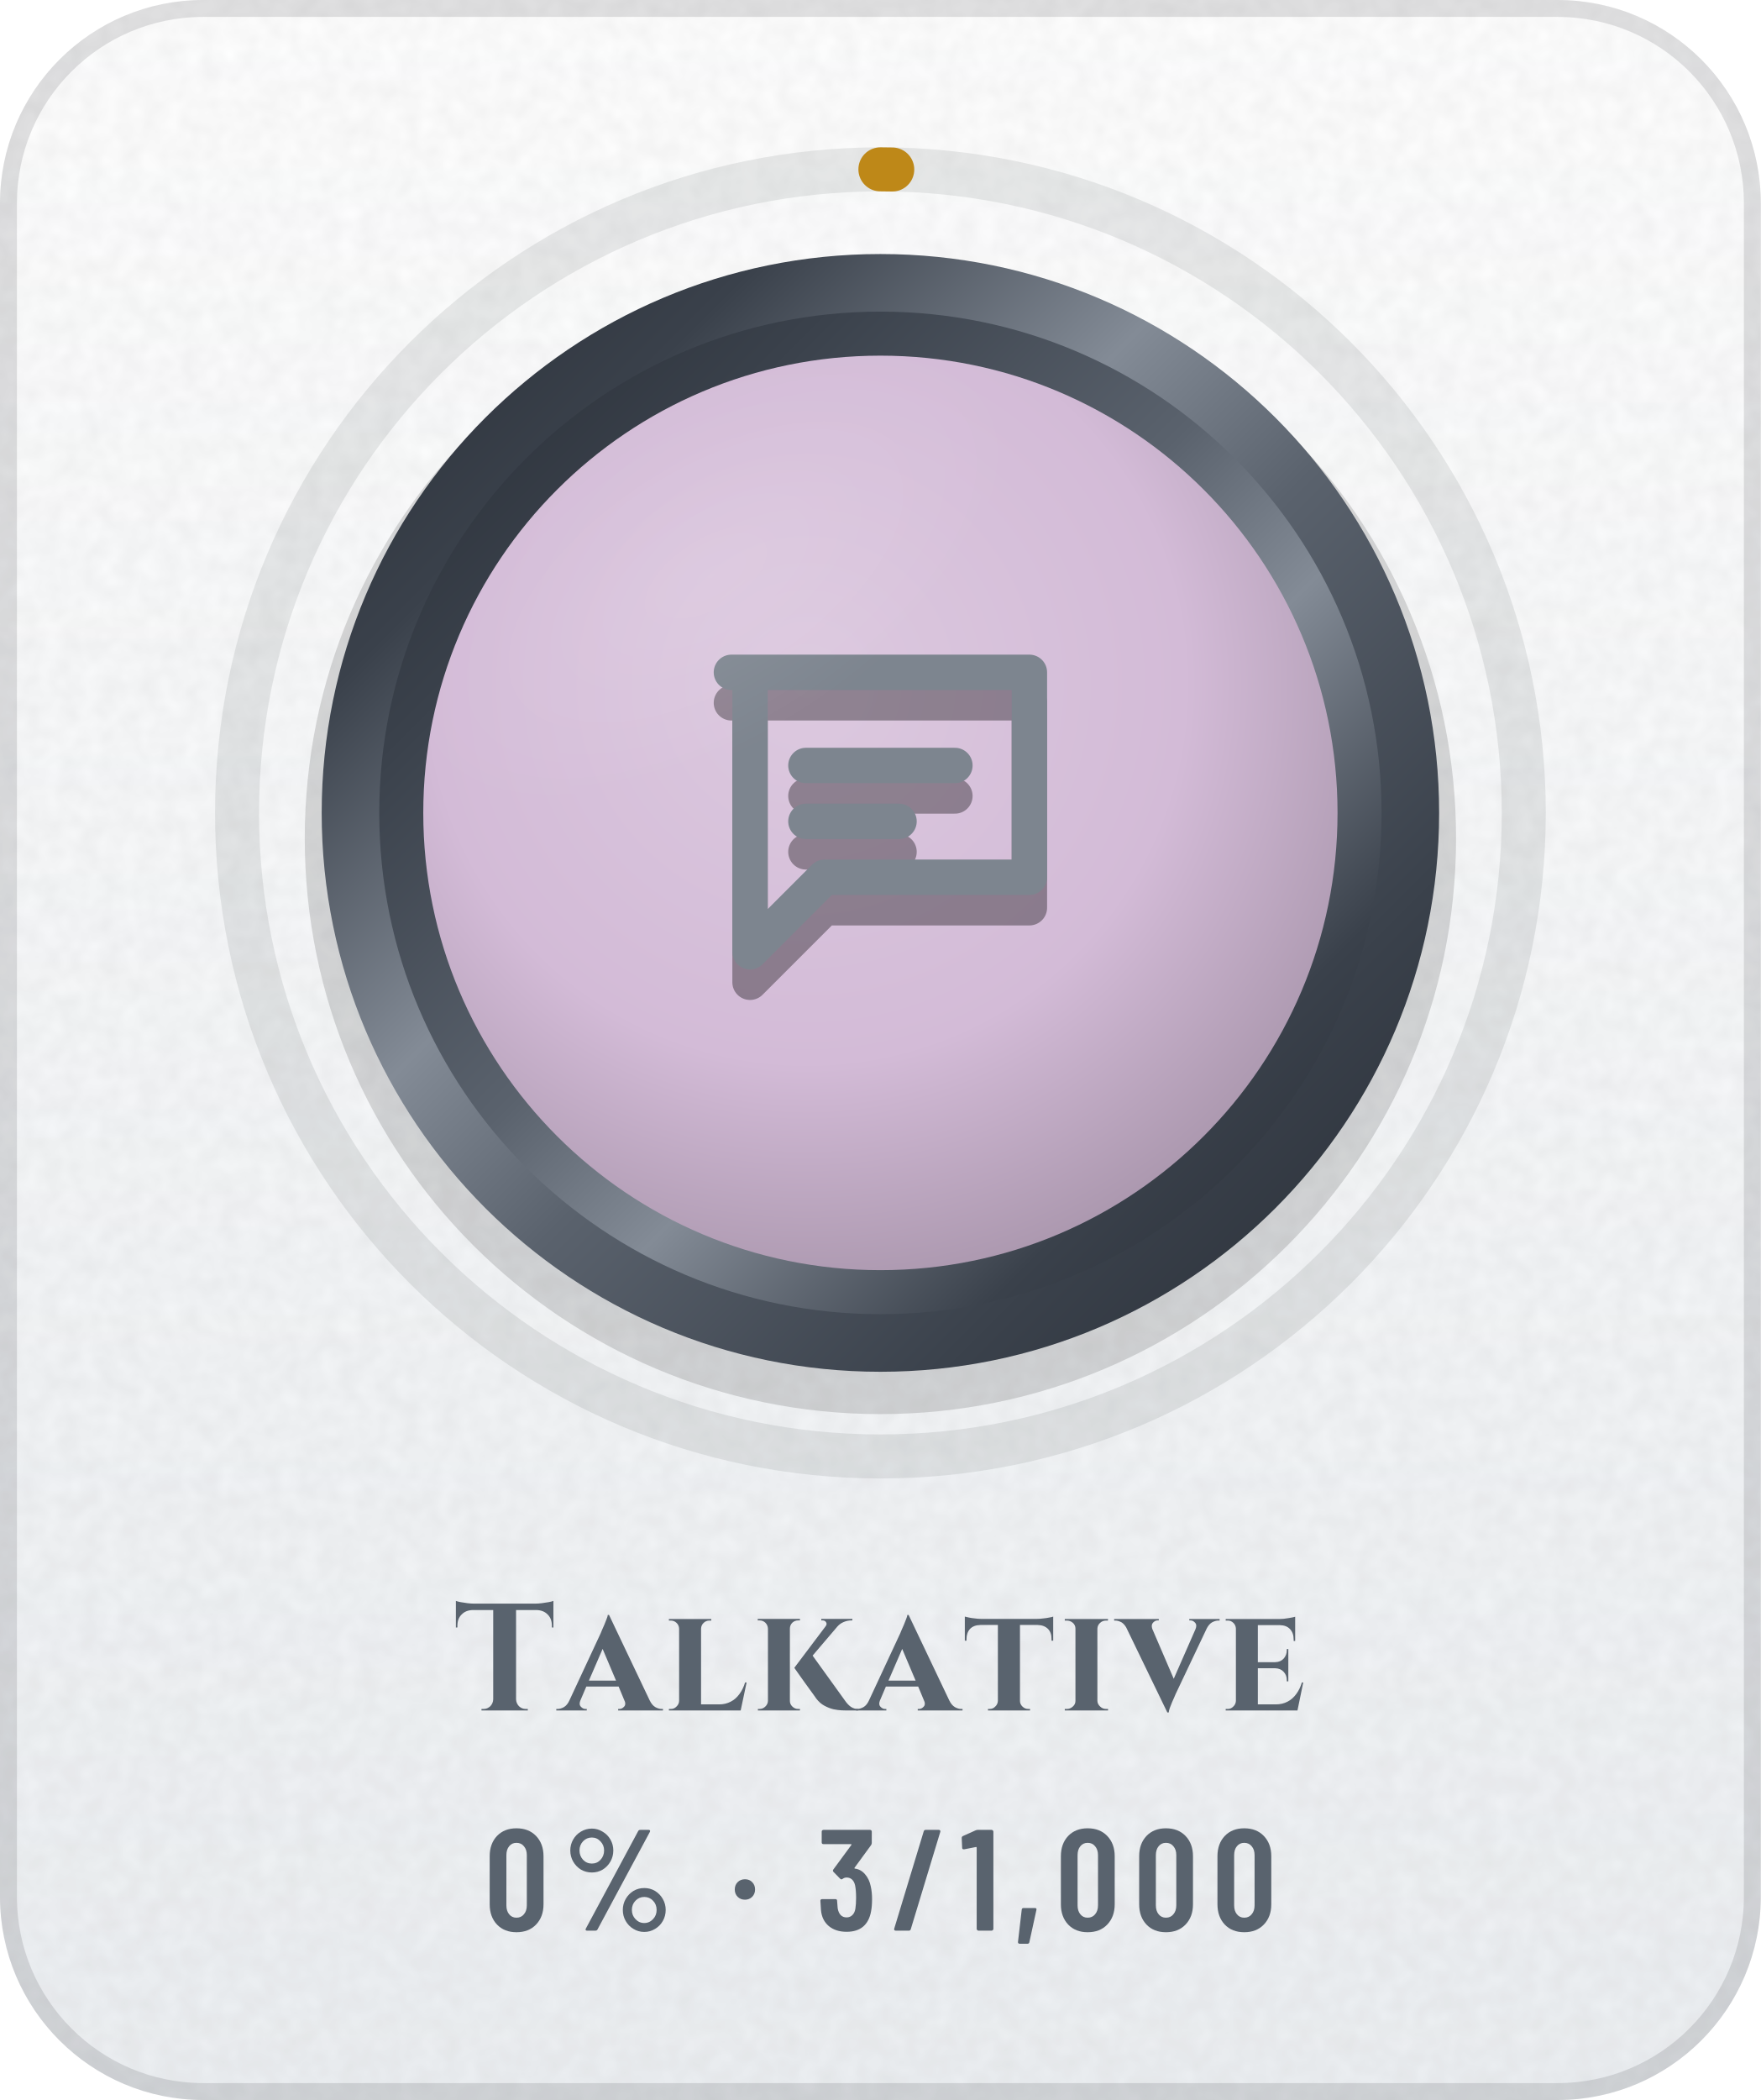
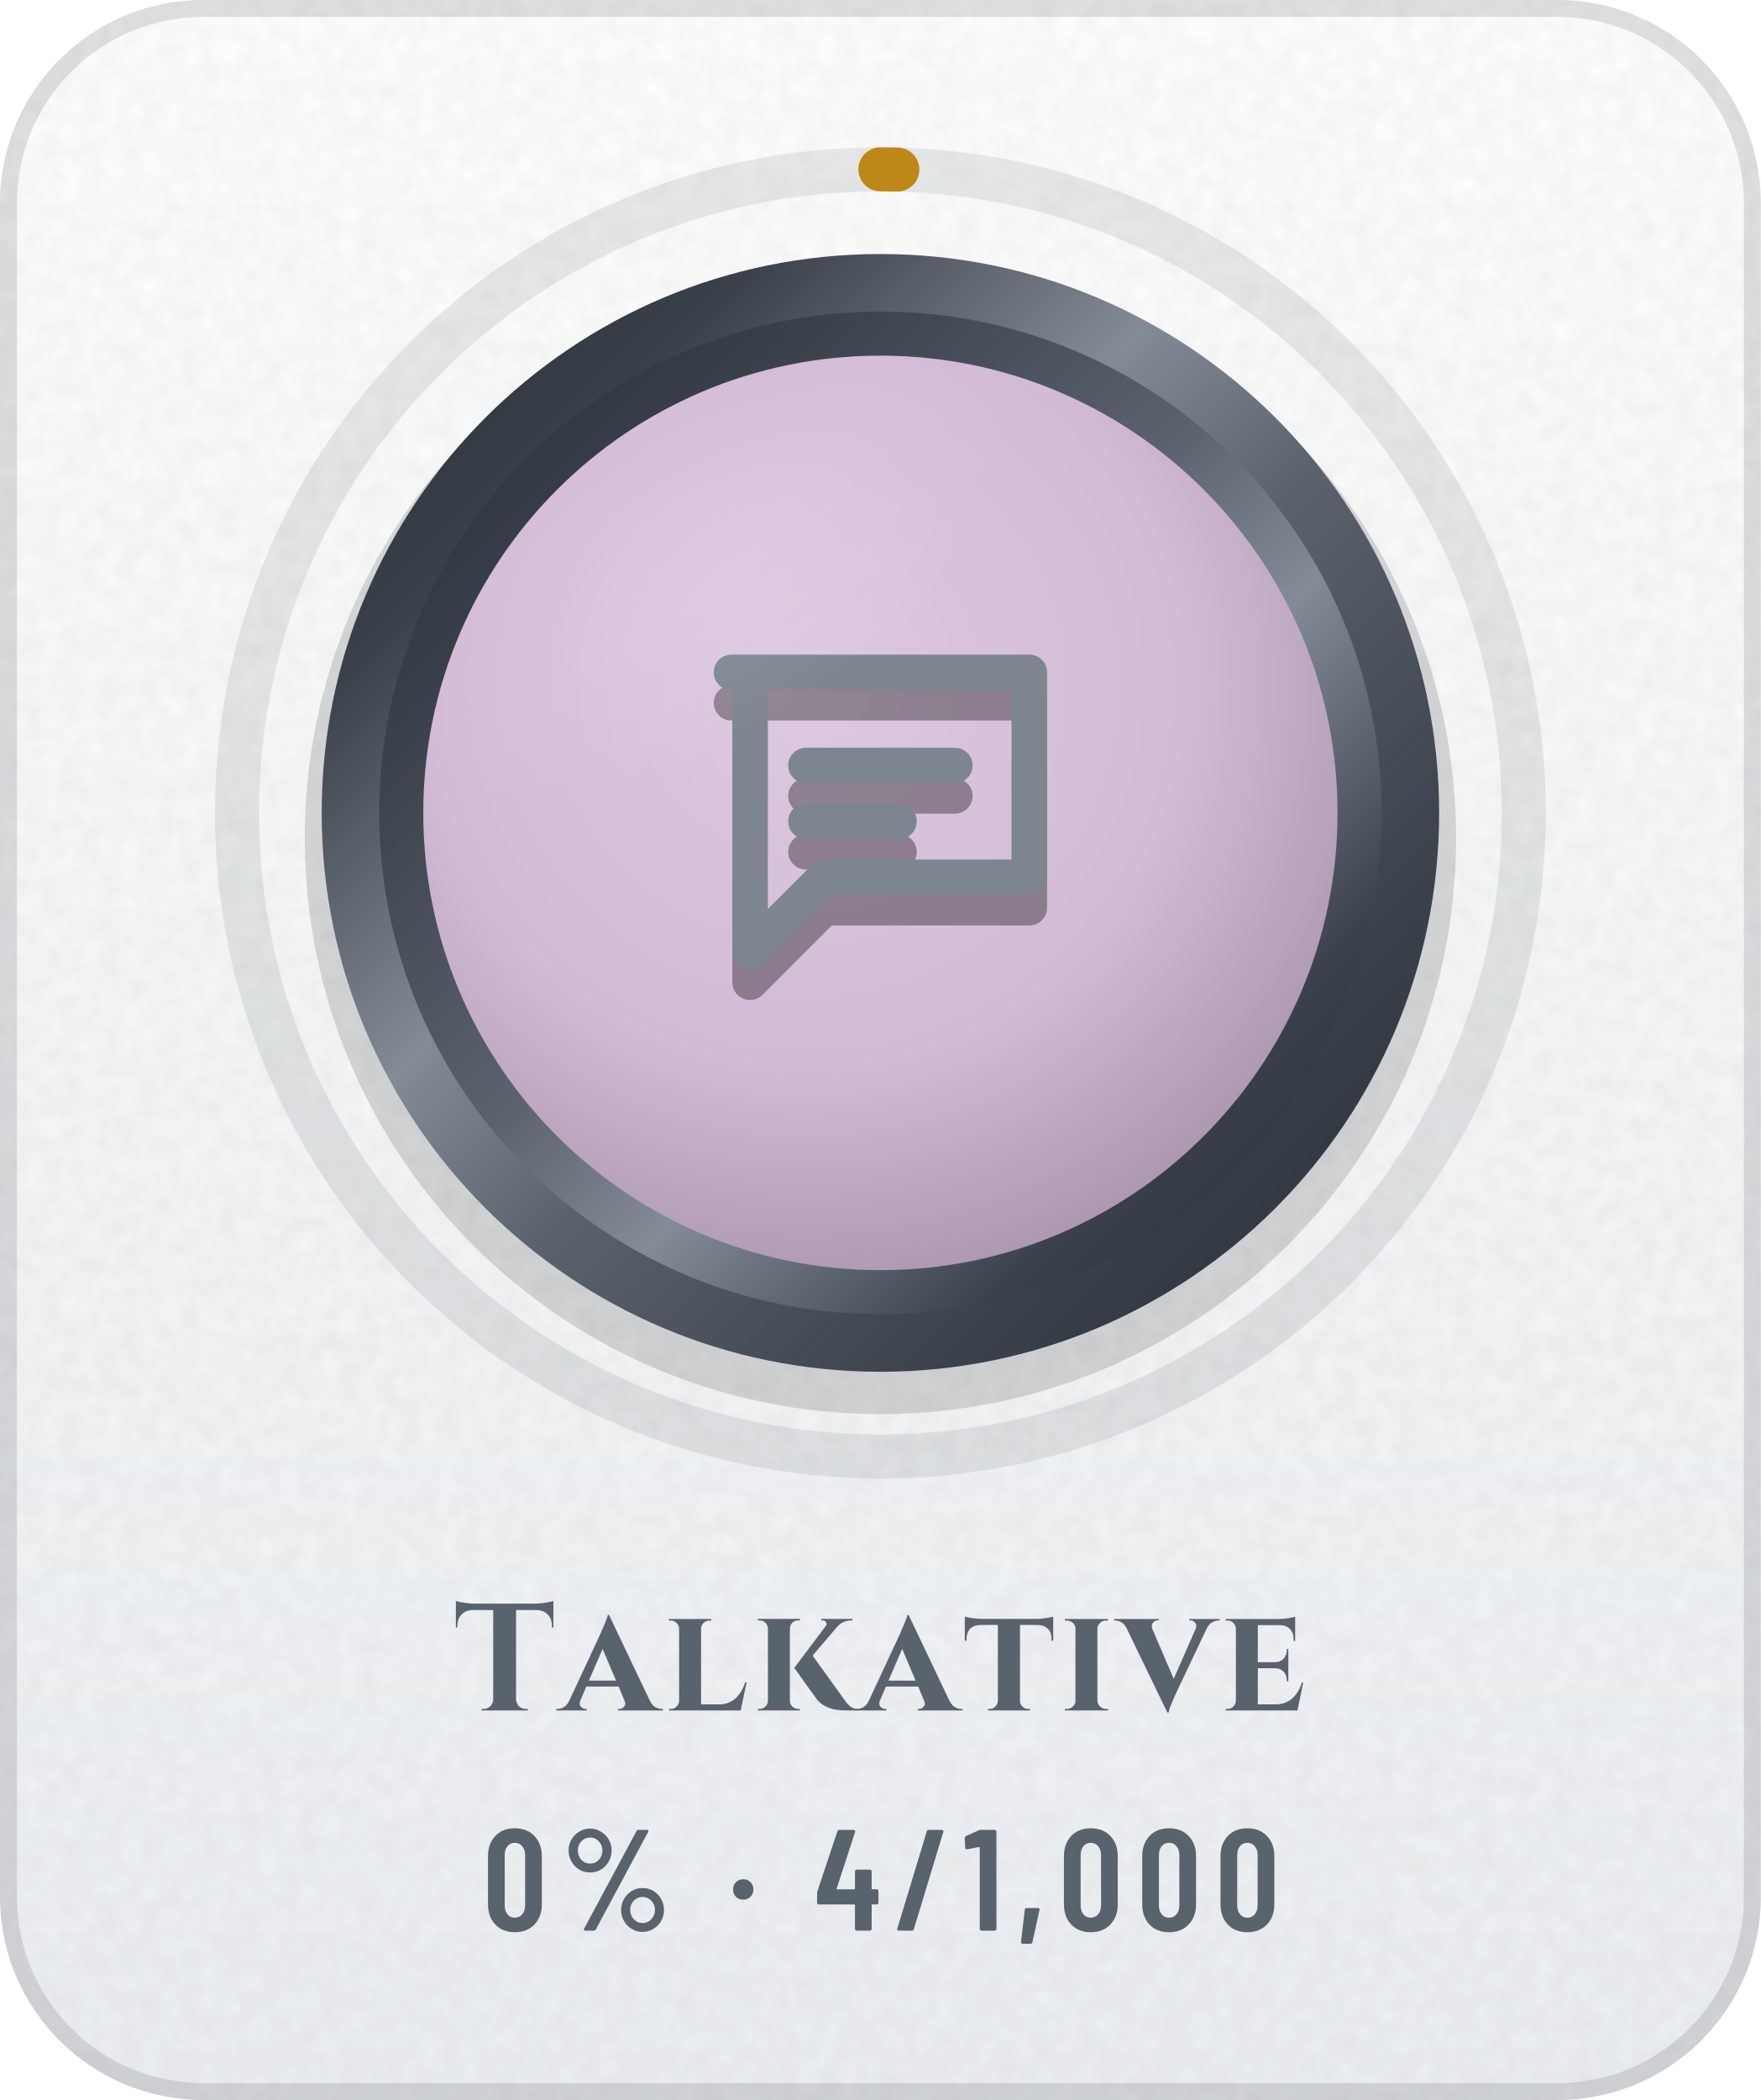
- <svg xmlns="http://www.w3.org/2000/svg" width="104" height="124" viewBox="0 0 104 124" role="img" aria-label="Talkative: 0% (3 of 1,000)">
+ <svg xmlns="http://www.w3.org/2000/svg" width="104" height="124" viewBox="0 0 104 124" role="img" aria-label="Talkative: 0% (4 of 1,000)">
  <defs>
    <linearGradient id="bg" x1="0" y1="0" x2="0" y2="1">
      <stop offset="0" stop-color="#FFFFFF" />
      <stop offset="1" stop-color="#EDF0F3" />
    </linearGradient>
    <clipPath id="card">
      <rect width="104" height="124" rx="12" />
    </clipPath>
    <filter id="grain" x="0" y="0" width="100%" height="100%">
      <feTurbulence type="fractalNoise" baseFrequency=".85" numOctaves="2" stitchTiles="stitch" />
      <feColorMatrix values="0 0 0 0 0 0 0 0 0 0 0 0 0 0 0 0 0 0 .05 0" />
    </filter>
    <radialGradient id="glow" cx=".5" cy=".5" r=".5">
      <stop offset="0" stop-color="#5A626D" stop-opacity="0" />
      <stop offset="1" stop-color="#5A626D" stop-opacity="0" />
    </radialGradient>
    <linearGradient id="mh" x1="0" y1="0" x2="1" y2="0">
      <stop offset="0" stop-color="#252A32" />
      <stop offset="0.2" stop-color="#3A414B" />
      <stop offset="0.4" stop-color="#838B96" />
      <stop offset="0.54" stop-color="#5A626D" />
      <stop offset="0.78" stop-color="#3A414B" />
      <stop offset="1" stop-color="#252A32" />
    </linearGradient>
    <linearGradient id="md" x1="0" y1="0" x2="1" y2="1">
      <stop offset="0" stop-color="#252A32" />
      <stop offset="0.2" stop-color="#3A414B" />
      <stop offset="0.4" stop-color="#838B96" />
      <stop offset="0.54" stop-color="#5A626D" />
      <stop offset="0.78" stop-color="#3A414B" />
      <stop offset="1" stop-color="#252A32" />
    </linearGradient>
    <linearGradient id="mdr" x1="1" y1="1" x2="0" y2="0">
      <stop offset="0" stop-color="#252A32" />
      <stop offset="0.2" stop-color="#3A414B" />
      <stop offset="0.4" stop-color="#838B96" />
      <stop offset="0.54" stop-color="#5A626D" />
      <stop offset="0.78" stop-color="#3A414B" />
      <stop offset="1" stop-color="#252A32" />
    </linearGradient>
    <linearGradient id="dia" x1="0" y1="0" x2="1" y2="0">
      <stop offset="0" stop-color="#2F7DD1" />
      <stop offset=".5" stop-color="#7B61E0" />
      <stop offset="1" stop-color="#C2449A" />
    </linearGradient>
    <linearGradient id="pb" x1="0" y1="0" x2="1" y2="0">
      <stop offset="0" stop-color="#8F5125" />
      <stop offset="1" stop-color="#CC8850" />
    </linearGradient>
    <linearGradient id="shg" x1="0" y1="0" x2="1" y2="0">
      <stop offset="0" stop-color="#FFFFFF" stop-opacity="0" />
      <stop offset=".5" stop-color="#FFFFFF" stop-opacity=".6" />
      <stop offset="1" stop-color="#FFFFFF" stop-opacity="0" />
    </linearGradient>
    <radialGradient id="en" cx=".42" cy=".36" r=".75">
      <stop offset="0" stop-color="#DCC9DF" />
      <stop offset=".55" stop-color="#D3BBD7" />
      <stop offset="1" stop-color="#9E8CA1" />
    </radialGradient>
    <linearGradient id="ig" gradientUnits="userSpaceOnUse" x1="0" y1="34" x2="0" y2="62">
      <stop offset="0" stop-color="#7D858F" />
      <stop offset="1" stop-color="#4E5661" />
    </linearGradient>
    <radialGradient id="gl" cx=".5" cy=".5" r=".5">
      <stop offset="0" stop-color="#FFFFFF" stop-opacity=".45" />
      <stop offset="1" stop-color="#FFFFFF" stop-opacity="0" />
    </radialGradient>
    <clipPath id="fc">
      <circle cx="52" cy="48" r="27" />
    </clipPath>
  </defs>
  <g clip-path="url(#card)">
    <rect width="104" height="124" fill="url(#bg)" />
    <rect width="104" height="124" filter="url(#grain)" />
  </g>
  <rect x=".5" y=".5" width="103" height="123" rx="11.5" fill="none" stroke="#1F2328" stroke-opacity=".13" />
  <circle cx="52" cy="48" r="48" fill="url(#glow)" />
  <circle cx="52" cy="48" r="38" fill="none" stroke="#1F2328" stroke-opacity=".09" stroke-width="2.6" />
-   <circle cx="52" cy="48" r="38" fill="none" stroke="#BE8818" stroke-width="2.6" stroke-linecap="round" stroke-dasharray="0.7 238.8" transform="rotate(-90 52 48)" />
+   <circle cx="52" cy="48" r="38" fill="none" stroke="#BE8818" stroke-width="2.6" stroke-linecap="round" stroke-dasharray="1 238.8" transform="rotate(-90 52 48)" />
  <circle cx="52" cy="49.5" r="34" fill="#000000" fill-opacity=".14" />
  <circle cx="52" cy="48" r="33" fill="url(#md)" />
  <circle cx="52" cy="48" r="29.6" fill="url(#mdr)" />
  <circle cx="52" cy="48" r="27" fill="url(#en)" />
  <g transform="translate(38.8 36) scale(1.1)" fill="none" stroke="#000000" stroke-width="1.9" stroke-linecap="round" stroke-linejoin="round" stroke-opacity=".35">
    <path d="M4 5h16v11H9l-4 4V5z" />
    <path d="M8 10h8M8 13h5" />
  </g>
  <g transform="translate(38.8 34.2) scale(1.1)" fill="none" stroke="url(#ig)" stroke-width="1.9" stroke-linecap="round" stroke-linejoin="round">
    <path d="M4 5h16v11H9l-4 4V5z" />
    <path d="M8 10h8M8 13h5" />
  </g>
  <g clip-path="url(#fc)">
    <ellipse cx="42" cy="34" rx="20" ry="10" transform="rotate(-32 42 34)" fill="url(#gl)" opacity=".25" />
  </g>
  <g transform="translate(26.8 101) scale(0.009 -0.009)" fill="#59636E">
    <use href="#s84" x="0" />
    <use href="#s97" x="700" />
    <use href="#s108" x="1378" />
    <use href="#s107" x="1960" />
    <use href="#s97" x="2666" />
    <use href="#s116" x="3344" />
    <use href="#s105" x="3976" />
    <use href="#s118" x="4361" />
    <use href="#s101" x="5032" />
  </g>
-   <g transform="translate(28.6 114) scale(0.0085 -0.0085)" fill="#59636E">
+   <g transform="translate(28.5 114) scale(0.0085 -0.0085)" fill="#59636E">
    <use href="#m48" x="0" />
    <use href="#m37" x="544" />
    <use href="#m183" x="1704" />
-     <use href="#m51" x="2308" />
-     <use href="#m47" x="2828" />
-     <use href="#m49" x="3308" />
-     <use href="#m44" x="3676" />
-     <use href="#m48" x="3969" />
-     <use href="#m48" x="4513" />
-     <use href="#m48" x="5057" />
+     <use href="#m52" x="2308" />
+     <use href="#m47" x="2861" />
+     <use href="#m49" x="3341" />
+     <use href="#m44" x="3709" />
+     <use href="#m48" x="4002" />
+     <use href="#m48" x="4546" />
+     <use href="#m48" x="5090" />
  </g>
  <defs>
    <path id="m37" d="M54 557Q54 598 74 633Q94 668 128 688Q163 709 204 709Q244 709 278 688Q313 668 333 633Q353 598 353 557Q353 515 333 480Q313 445 279 424Q245 404 204 404Q163 404 128 424Q94 445 74 480Q54 515 54 557ZM162 14 526 692Q530 700 541 700H599Q606 700 608 696Q610 692 607 686L243 8Q239 0 228 0H170Q163 0 161 4Q159 8 162 14ZM289 557Q289 594 264 620Q239 647 204 647Q168 647 143 621Q118 595 118 557Q118 519 143 492Q168 466 204 466Q240 466 264 492Q289 519 289 557ZM419 144Q419 185 439 220Q459 255 493 276Q527 296 568 296Q609 296 643 276Q677 255 697 220Q717 185 717 144Q717 102 697 67Q677 32 643 12Q609 -9 568 -9Q527 -9 493 12Q459 32 439 67Q419 102 419 144ZM654 144Q654 182 629 208Q604 234 568 234Q532 234 507 208Q482 182 482 144Q482 106 507 80Q532 53 568 53Q604 53 629 80Q654 106 654 144Z" />
    <path id="m44" d="M33 -78 59 146Q60 157 71 157H151Q164 157 161 144L112 -80Q110 -91 99 -91H45Q39 -91 36 -88Q32 -84 33 -78Z" />
    <path id="m47" d="M21 14 226 690Q229 700 239 700H331Q337 700 340 696Q343 692 341 686L136 10Q133 0 123 0H31Q25 0 22 4Q19 8 21 14Z" />
    <path id="m48" d="M38 183V517Q38 604 89 658Q140 711 224 711Q309 711 360 658Q412 604 412 517V183Q412 96 360 42Q309 -11 224 -11Q140 -11 89 42Q38 96 38 183ZM296 176V524Q296 563 276 586Q257 610 224 610Q192 610 173 586Q154 563 154 524V176Q154 137 173 114Q192 90 224 90Q257 90 276 114Q296 137 296 176Z" />
    <path id="m49" d="M122 700H218Q223 700 226 696Q230 693 230 688V12Q230 7 226 4Q223 0 218 0H126Q121 0 118 4Q114 7 114 12V576Q114 578 112 580Q111 582 109 581L27 565H24Q13 565 13 576L10 643Q10 653 18 657L107 697Q114 700 122 700Z" />
-     <path id="m51" d="M387 218Q387 169 380 134Q368 66 326 29Q283 -8 210 -8Q134 -8 86 32Q38 73 32 143Q30 165 28 207Q28 219 40 219H132Q144 219 144 207Q146 173 148 156Q153 125 169 108Q185 92 210 92Q234 92 250 108Q266 123 271 152Q276 182 276 230Q276 281 269 315Q263 341 248 355Q233 369 210 369Q195 369 183 360Q177 356 174 356Q172 356 166 360L119 408Q115 412 115 417Q115 421 118 425L243 595Q245 597 244 599Q242 601 239 601H49Q44 601 40 604Q37 608 37 613V688Q37 693 40 696Q44 700 49 700H373Q378 700 382 696Q385 693 385 688V609Q385 602 380 594L266 438Q262 432 268 431Q309 426 338 392Q368 358 378 307Q387 267 387 218Z" />
+     <path id="m52" d="M443 275V194Q443 189 440 186Q436 182 431 182H401Q396 182 396 177V12Q396 7 392 4Q389 0 384 0H292Q287 0 284 4Q280 7 280 12V177Q280 182 275 182H29Q24 182 20 186Q17 189 17 194V259Q17 268 19 274L158 690Q161 700 171 700H271Q277 700 280 696Q283 693 281 686L153 293Q152 287 157 287H275Q280 287 280 292V412Q280 417 284 420Q287 424 292 424H384Q389 424 392 420Q396 417 396 412V292Q396 287 401 287H431Q436 287 440 284Q443 280 443 275Z" />
    <path id="m183" d="M37 286Q37 317 57 337Q77 357 108 357Q139 357 158 337Q178 317 178 286Q178 255 158 235Q138 215 108 215Q77 215 57 235Q37 255 37 286Z" />
    <path id="s84" d="M654 719V544L644 545V556Q644 603 616 630Q589 658 542 659H409V73Q410 47 428 28Q447 10 473 10H486V0H182V10H195Q221 10 240 28Q258 47 259 73V659H125Q79 658 52 630Q24 603 24 556V545L14 544V719Q24 715 44 711Q65 707 90 704Q115 701 136 701H532Q554 701 578 704Q603 707 624 711Q645 715 654 719Z" />
    <path id="s97" d="M319 627 586 66Q601 35 623 22Q645 10 665 10H673V0H379V10H387Q404 10 418 25Q429 36 424 56L382 157H170L130 63Q121 38 134 25Q148 10 165 10H173V0H-27V10H-19Q1 10 23 22Q45 35 59 66L264 506Q266 512 273 528Q280 543 288 562Q296 582 303 600Q310 617 311 627ZM187 196H365L277 404Z" />
    <path id="s101" d="M543 184 505 0H34V10H47Q69 10 84 26Q100 41 101 63V537Q100 560 84 575Q69 590 47 590H34V600H385Q414 600 446 606Q478 611 490 615V456H480V465Q480 509 456 534Q433 559 389 560H245V317H359Q394 318 414 340Q435 363 435 396V403H445V191H435V199Q435 232 414 254Q394 276 359 277H245V40H363Q406 40 440 58Q473 75 497 108Q521 140 534 184Z" />
    <path id="s105" d="M104 63V537Q104 560 87 575Q70 590 46 590H34V600H318L317 590H306Q282 590 266 575Q249 560 248 537V63Q249 41 266 26Q282 10 306 10H318V0H34V10H47Q70 10 87 26Q104 41 104 63Z" />
    <path id="s107" d="M102 63V537Q101 560 85 576Q69 591 46 591H35V601H312V591H301Q278 591 262 576Q246 560 246 537V63Q246 41 262 26Q278 10 301 10H312V0H36V10H46Q69 10 85 26Q101 41 102 63ZM656 601V591H652Q623 591 598 580Q573 569 557 550L395 360L606 67Q625 39 646 24Q667 10 695 9V0H618Q608 0 585 1Q562 2 532 8Q503 15 473 31Q443 47 420 77Q415 84 403 101Q391 118 374 141Q358 164 340 188Q323 212 308 233Q293 254 284 267L275 280L480 552Q491 566 484 578Q477 591 460 591H452V601Z" />
    <path id="s108" d="M544 184 505 0H34V10H47Q69 10 84 26Q100 41 101 63V537Q100 560 84 575Q68 590 46 590H34V600H312V590H300Q278 590 262 575Q246 560 245 537V40H363Q406 40 440 58Q473 75 497 108Q521 140 534 184Z" />
    <path id="s116" d="M590 616V458H579V467Q580 510 556 535Q531 560 488 561H372V63Q372 41 388 26Q404 10 427 10H438V0H162V10H173Q195 10 210 26Q226 41 227 63V561H112Q68 560 44 535Q21 510 21 467V458H10V616Q19 614 36 610Q54 606 76 604Q97 601 115 601H484Q503 601 525 604Q547 606 565 610Q583 613 590 616Z" />
    <path id="s118" d="M322 -13 52 545Q39 567 22 578Q0 590 -20 590H-27V600H266V591H258Q242 591 228 576Q215 562 223 536L364 208L507 534Q518 561 504 576Q491 591 473 591H466V600H665V590H657Q637 590 615 578Q595 566 581 539L377 109Q375 104 368 88Q361 73 353 54Q345 34 338 16Q332 -2 331 -13Z" />
  </defs>
</svg>
